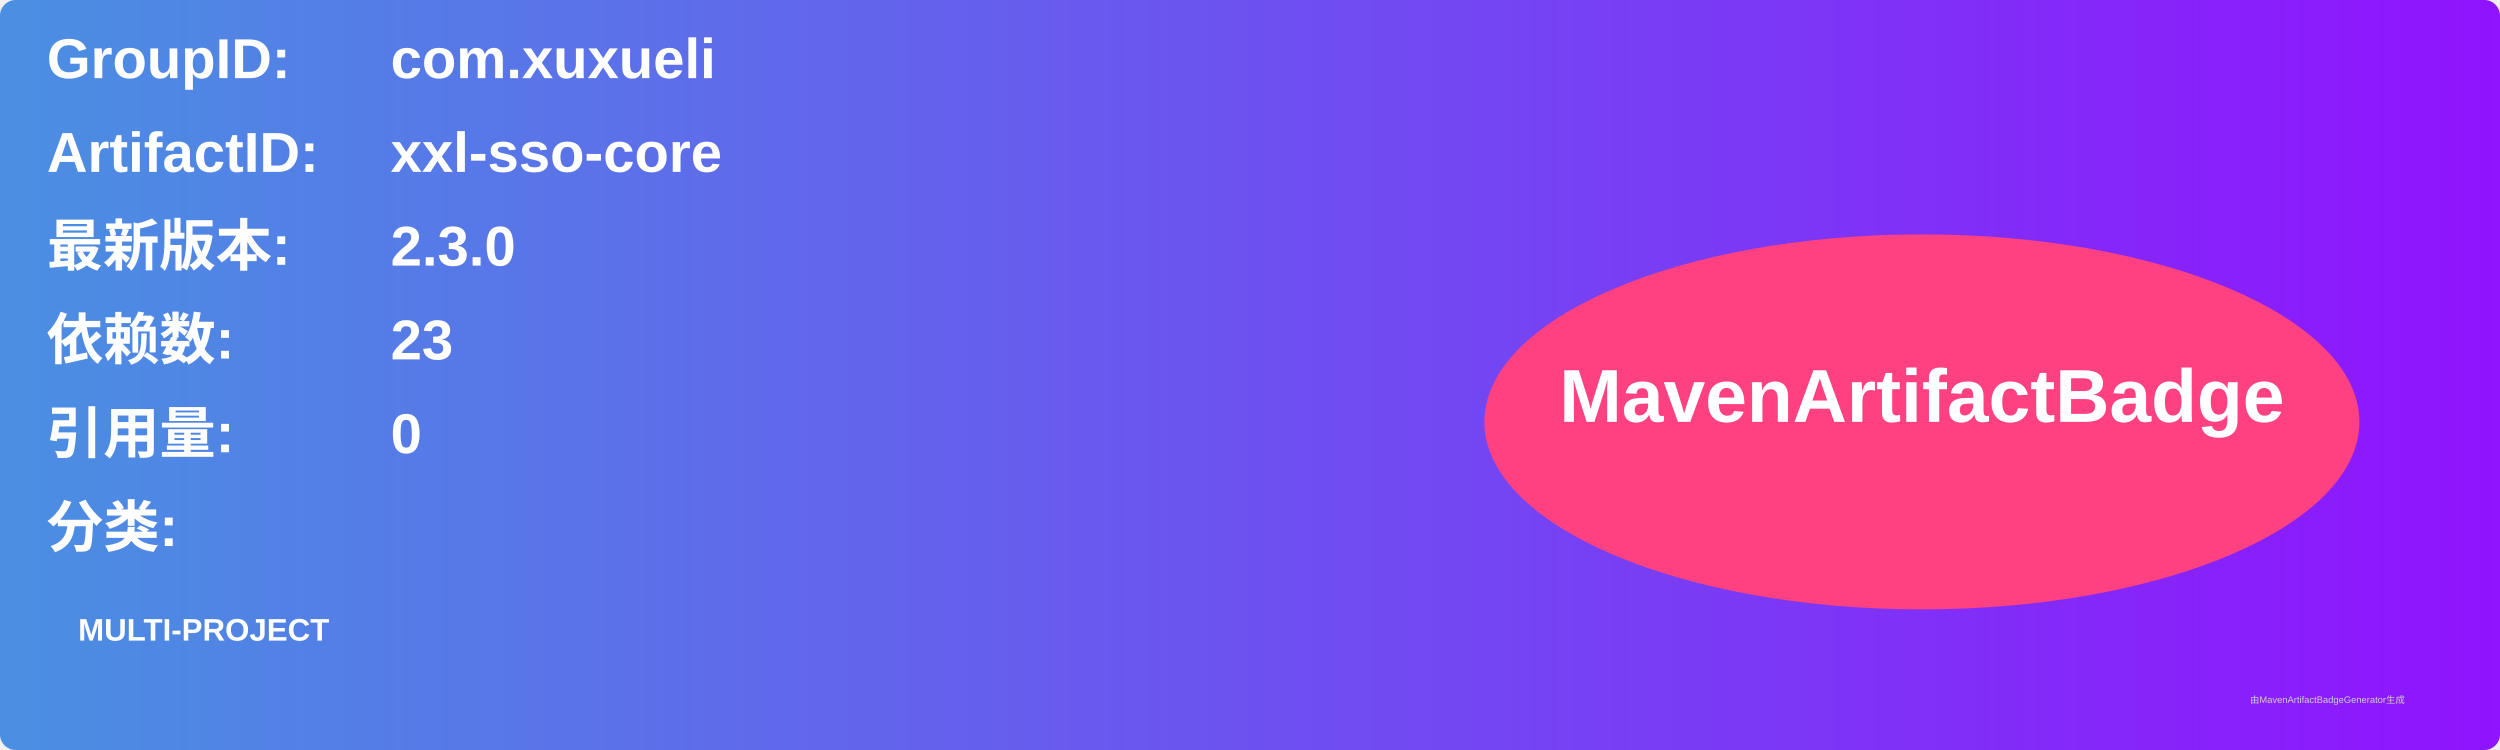
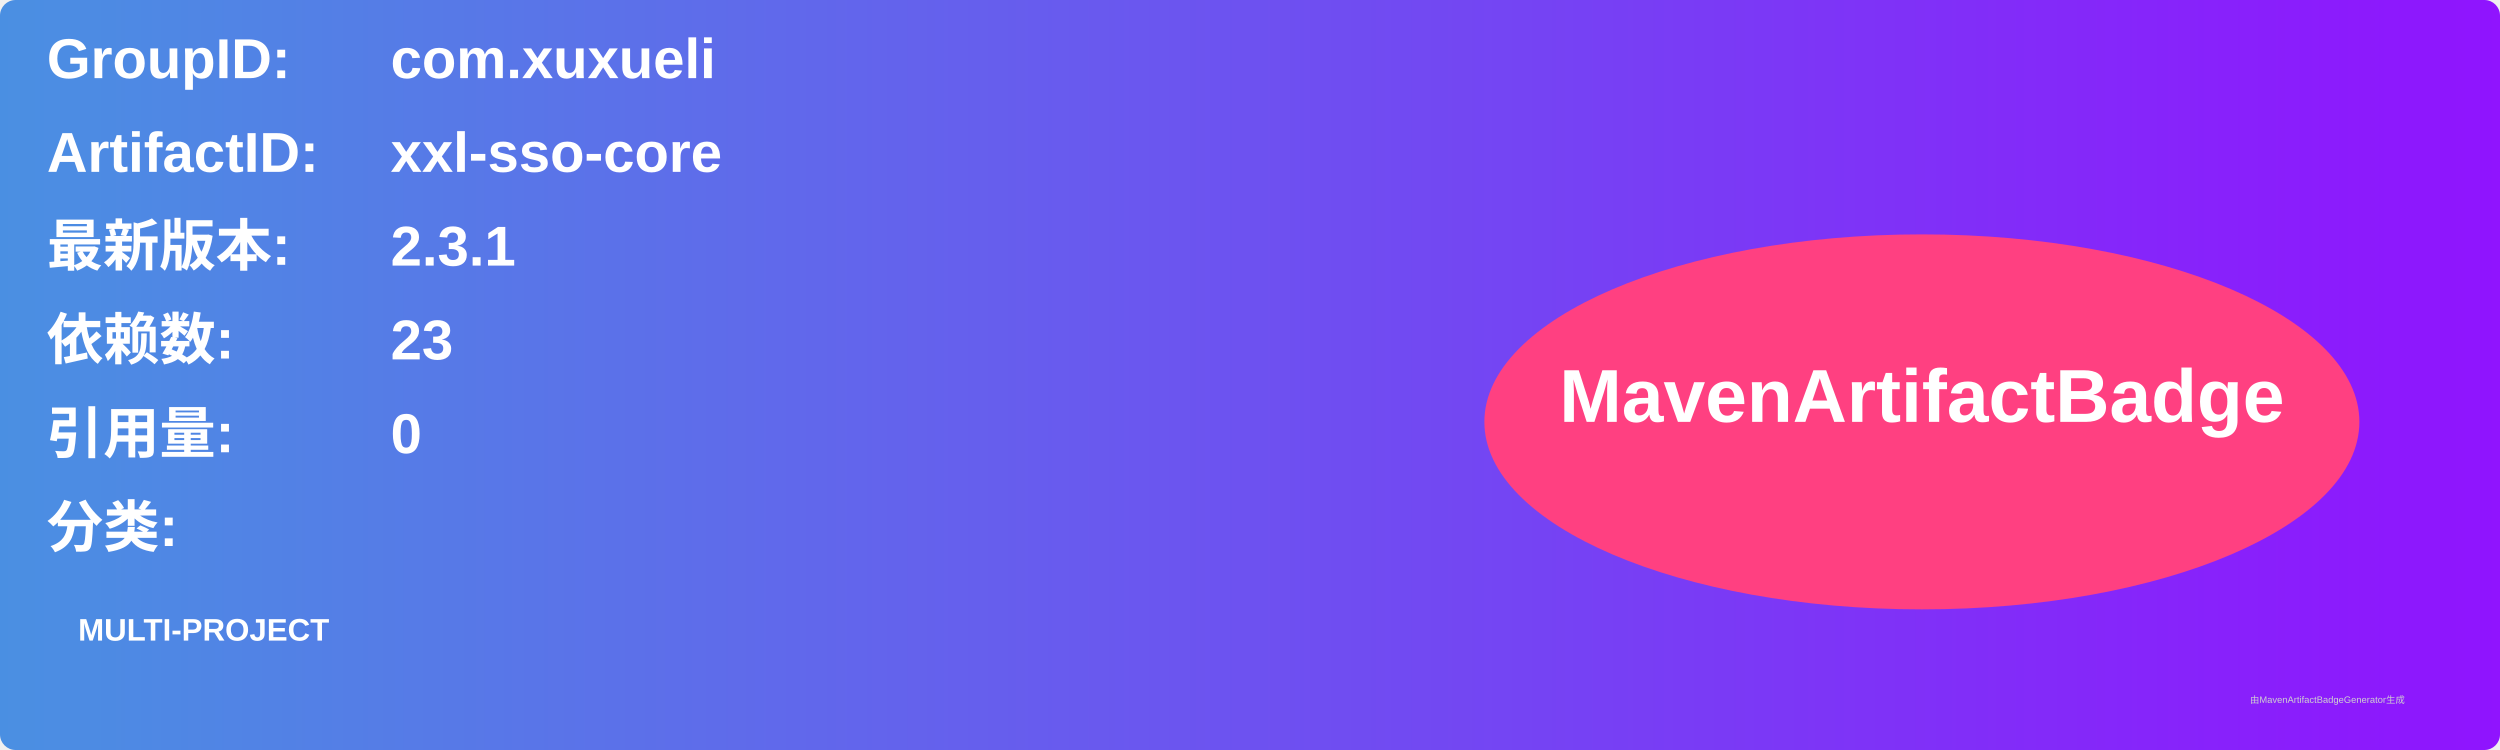
<svg xmlns="http://www.w3.org/2000/svg" width="800" height="240" viewBox="0 0 800 240">
  <linearGradient id="grad" x1="0%" y1="0%" x2="100%" y2="0%">
    <stop offset="0%" stop-color="#4a90e2" />
    <stop offset="100%" stop-color="#9013fe" />
  </linearGradient>
  <rect width="100%" height="100%" rx="5" ry="5" fill="url(#grad)" />
  <g transform="translate(15, 15)">
    <text x="0" y="10" font-family="Arial" font-size="18" fill="white" font-weight="bold" width="260">GroupID:</text>
    <text x="110" y="10" font-family="Arial" font-size="18" fill="white" font-weight="bold" width="460">com.xuxueli</text>
    <text x="0" y="40" font-family="Arial" font-size="18" fill="white" font-weight="bold" width="260">ArtifactID:</text>
    <text x="110" y="40" font-family="Arial" font-size="18" fill="white" font-weight="bold" width="460">xxl-sso-core</text>
    <text x="0" y="70" font-family="Arial" font-size="18" fill="white" font-weight="bold">最新版本:</text>
    <text x="110" y="70" font-family="Arial" font-size="18" fill="white" font-weight="bold">
-       <tspan font-weight="bold">2.3.0</tspan>
+       <tspan font-weight="bold">2.3.1</tspan>
    </text>
    <text x="0" y="100" font-family="Arial" font-size="18" fill="white" font-weight="bold">依赖数: </text>
    <text x="110" y="100" font-family="Arial" font-size="18" fill="white">
      <tspan font-weight="bold">23</tspan>
    </text>
    <text x="0" y="130" font-family="Arial" font-size="18" fill="white" font-weight="bold">引用量: </text>
    <text x="110" y="130" font-family="Arial" font-size="18" fill="white">
      <tspan font-weight="bold">0</tspan>
    </text>
    <text x="0" y="160" font-family="Arial" font-size="18" fill="white" font-weight="bold">分类:</text>
    <text x="10" y="190" font-family="Arial" font-size="10" fill="white">
      <tspan font-weight="bold">MULTI-PROJECT</tspan>
    </text>
    <ellipse cx="600" cy="120" rx="140" ry="60" fill="#ff4081" />
    <text x="600" y="120" text-anchor="middle" font-family="Arial" font-size="24" fill="white" font-weight="bold">MavenArtifactBadge</text>
  </g>
  <text x="720" y="225" font-family="Arial" font-size="3" fill="#d0d0d0">由MavenArtifactBadgeGenerator生成</text>
</svg>
